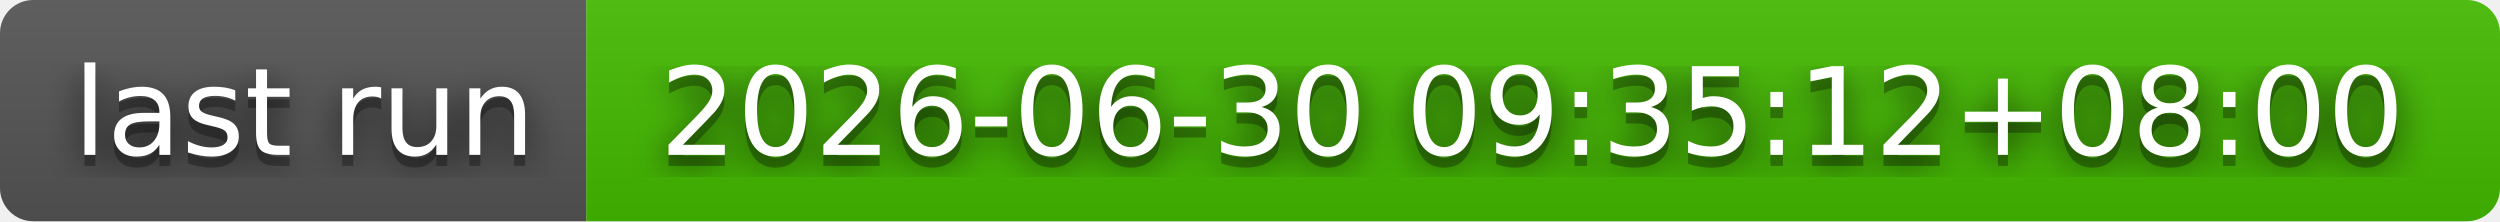
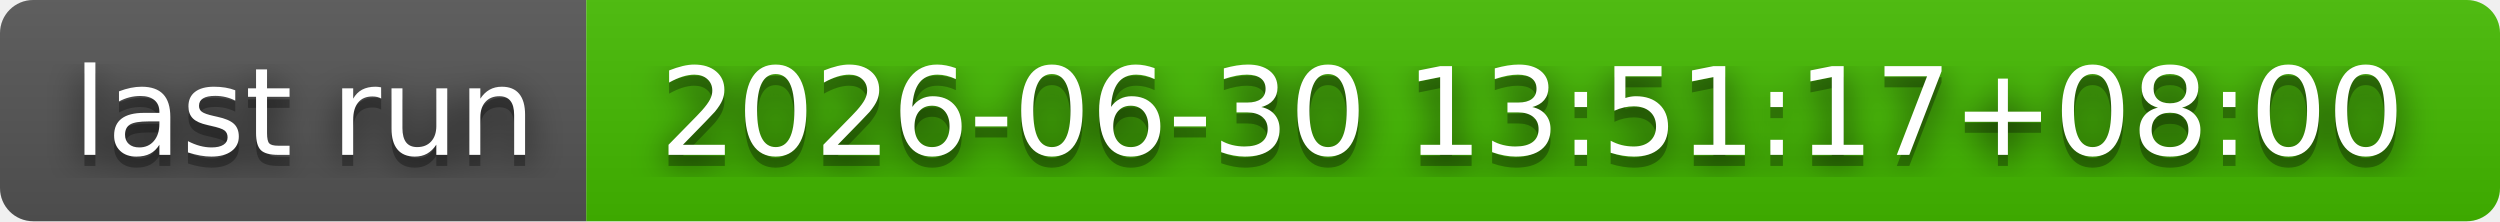
- <svg xmlns="http://www.w3.org/2000/svg" width="226" height="20" role="img" aria-label="last run: 2026-06-30 09:35:12+08:00">
+ <svg xmlns="http://www.w3.org/2000/svg" width="226" height="20" role="img" aria-label="last run: 2026-06-30 13:51:17+08:00">
  <filter id="blur">
    <feGaussianBlur stdDeviation="16" />
  </filter>
  <linearGradient id="s" x2="0" y2="100%">
    <stop offset="0" stop-color="#bbb" stop-opacity=".1" />
    <stop offset="1" stop-opacity=".1" />
  </linearGradient>
  <clipPath id="r">
    <rect width="226" height="20" rx="3" />
  </clipPath>
  <g clip-path="url(#r)">
    <rect width="53" height="20" fill="#555" />
    <rect x="53" width="173" height="20" fill="#4b0" />
    <rect width="226" height="20" fill="url(#s)" />
  </g>
  <g fill="#fff" text-anchor="middle" font-family="Verdana,Geneva,DejaVu Sans,sans-serif" text-rendering="geometricPrecision" font-size="110">
    <g transform="scale(.1)">
      <g aria-hidden="true" fill="#010101">
        <text x="275" y="150" fill-opacity=".8" filter="url(#blur)" textLength="430">last run</text>
        <text x="275" y="150" fill-opacity=".3" textLength="430">last run</text>
      </g>
      <text x="275" y="140" textLength="430">last run</text>
    </g>
    <g transform="scale(.1)">
      <g aria-hidden="true" fill="#010101">
-         <text x="1385" y="150" fill-opacity=".8" filter="url(#blur)" textLength="1630">2026-06-30 09:35:12+08:00</text>
-         <text x="1385" y="150" fill-opacity=".3" textLength="1630">2026-06-30 09:35:12+08:00</text>
+         <text x="1385" y="150" fill-opacity=".8" filter="url(#blur)" textLength="1630">2026-06-30 13:51:17+08:00</text>
+         <text x="1385" y="150" fill-opacity=".3" textLength="1630">2026-06-30 13:51:17+08:00</text>
      </g>
-       <text x="1385" y="140" textLength="1630">2026-06-30 09:35:12+08:00</text>
+       <text x="1385" y="140" textLength="1630">2026-06-30 13:51:17+08:00</text>
    </g>
  </g>
</svg>
